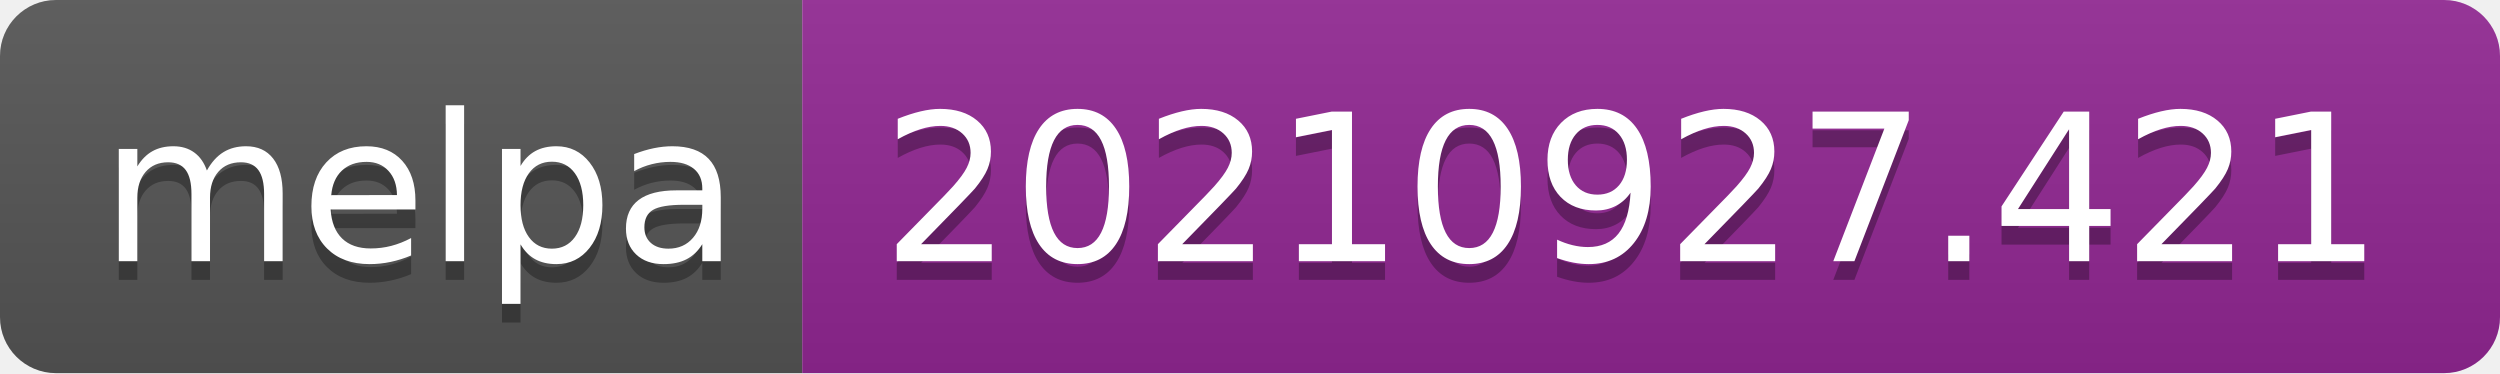
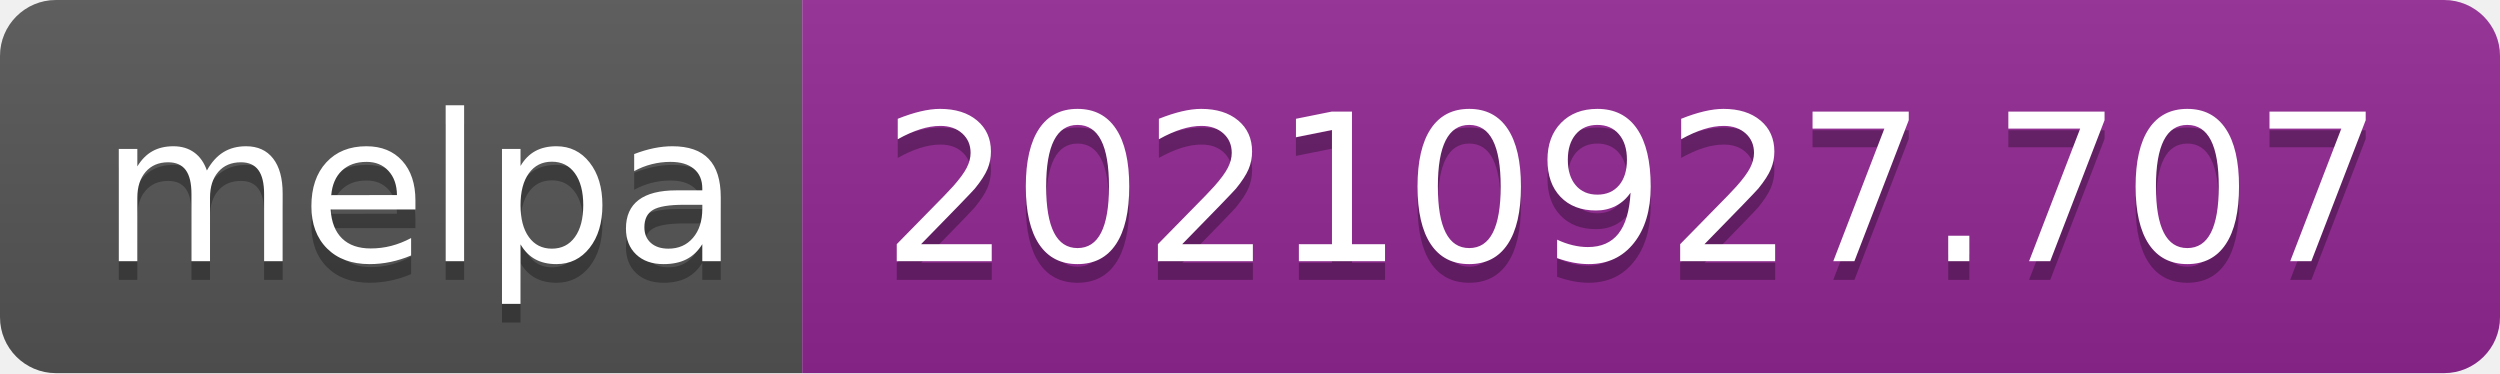
- <svg xmlns="http://www.w3.org/2000/svg" width="134" height="20" role="img" aria-label="melpa: 20210927.421">
+ <svg xmlns="http://www.w3.org/2000/svg" width="134" height="20" role="img" aria-label="melpa: 20210927.707">
  <linearGradient id="s" x2="0" y2="100%">
    <stop offset="0" stop-color="#bbb" stop-opacity=".1" />
    <stop offset="1" stop-opacity=".1" />
  </linearGradient>
  <clipPath id="r">
    <rect width="134" height="20" rx="3" fill="#fff" />
  </clipPath>
  <g clip-path="url(#r)">
    <rect width="43" height="20" fill="#555" />
    <rect x="43" width="91" height="20" fill="#922793" />
    <rect width="134" height="20" fill="url(#s)" />
  </g>
  <g fill="#fff" text-anchor="middle" font-family="Verdana,Geneva,DejaVu Sans,sans-serif" text-rendering="geometricPrecision" font-size="110">
    <text aria-hidden="true" x="225" y="150" fill="#010101" fill-opacity=".3" transform="scale(.1)" textLength="330">melpa</text>
    <text x="225" y="140" transform="scale(.1)" fill="#fff" textLength="330">melpa</text>
-     <text aria-hidden="true" x="875" y="150" fill="#010101" fill-opacity=".3" transform="scale(.1)" textLength="810">20210927.421</text>
-     <text x="875" y="140" transform="scale(.1)" fill="#fff" textLength="810">20210927.421</text>
+     <text aria-hidden="true" x="875" y="150" fill="#010101" fill-opacity=".3" transform="scale(.1)" textLength="810">20210927.707</text>
+     <text x="875" y="140" transform="scale(.1)" fill="#fff" textLength="810">20210927.707</text>
  </g>
</svg>
